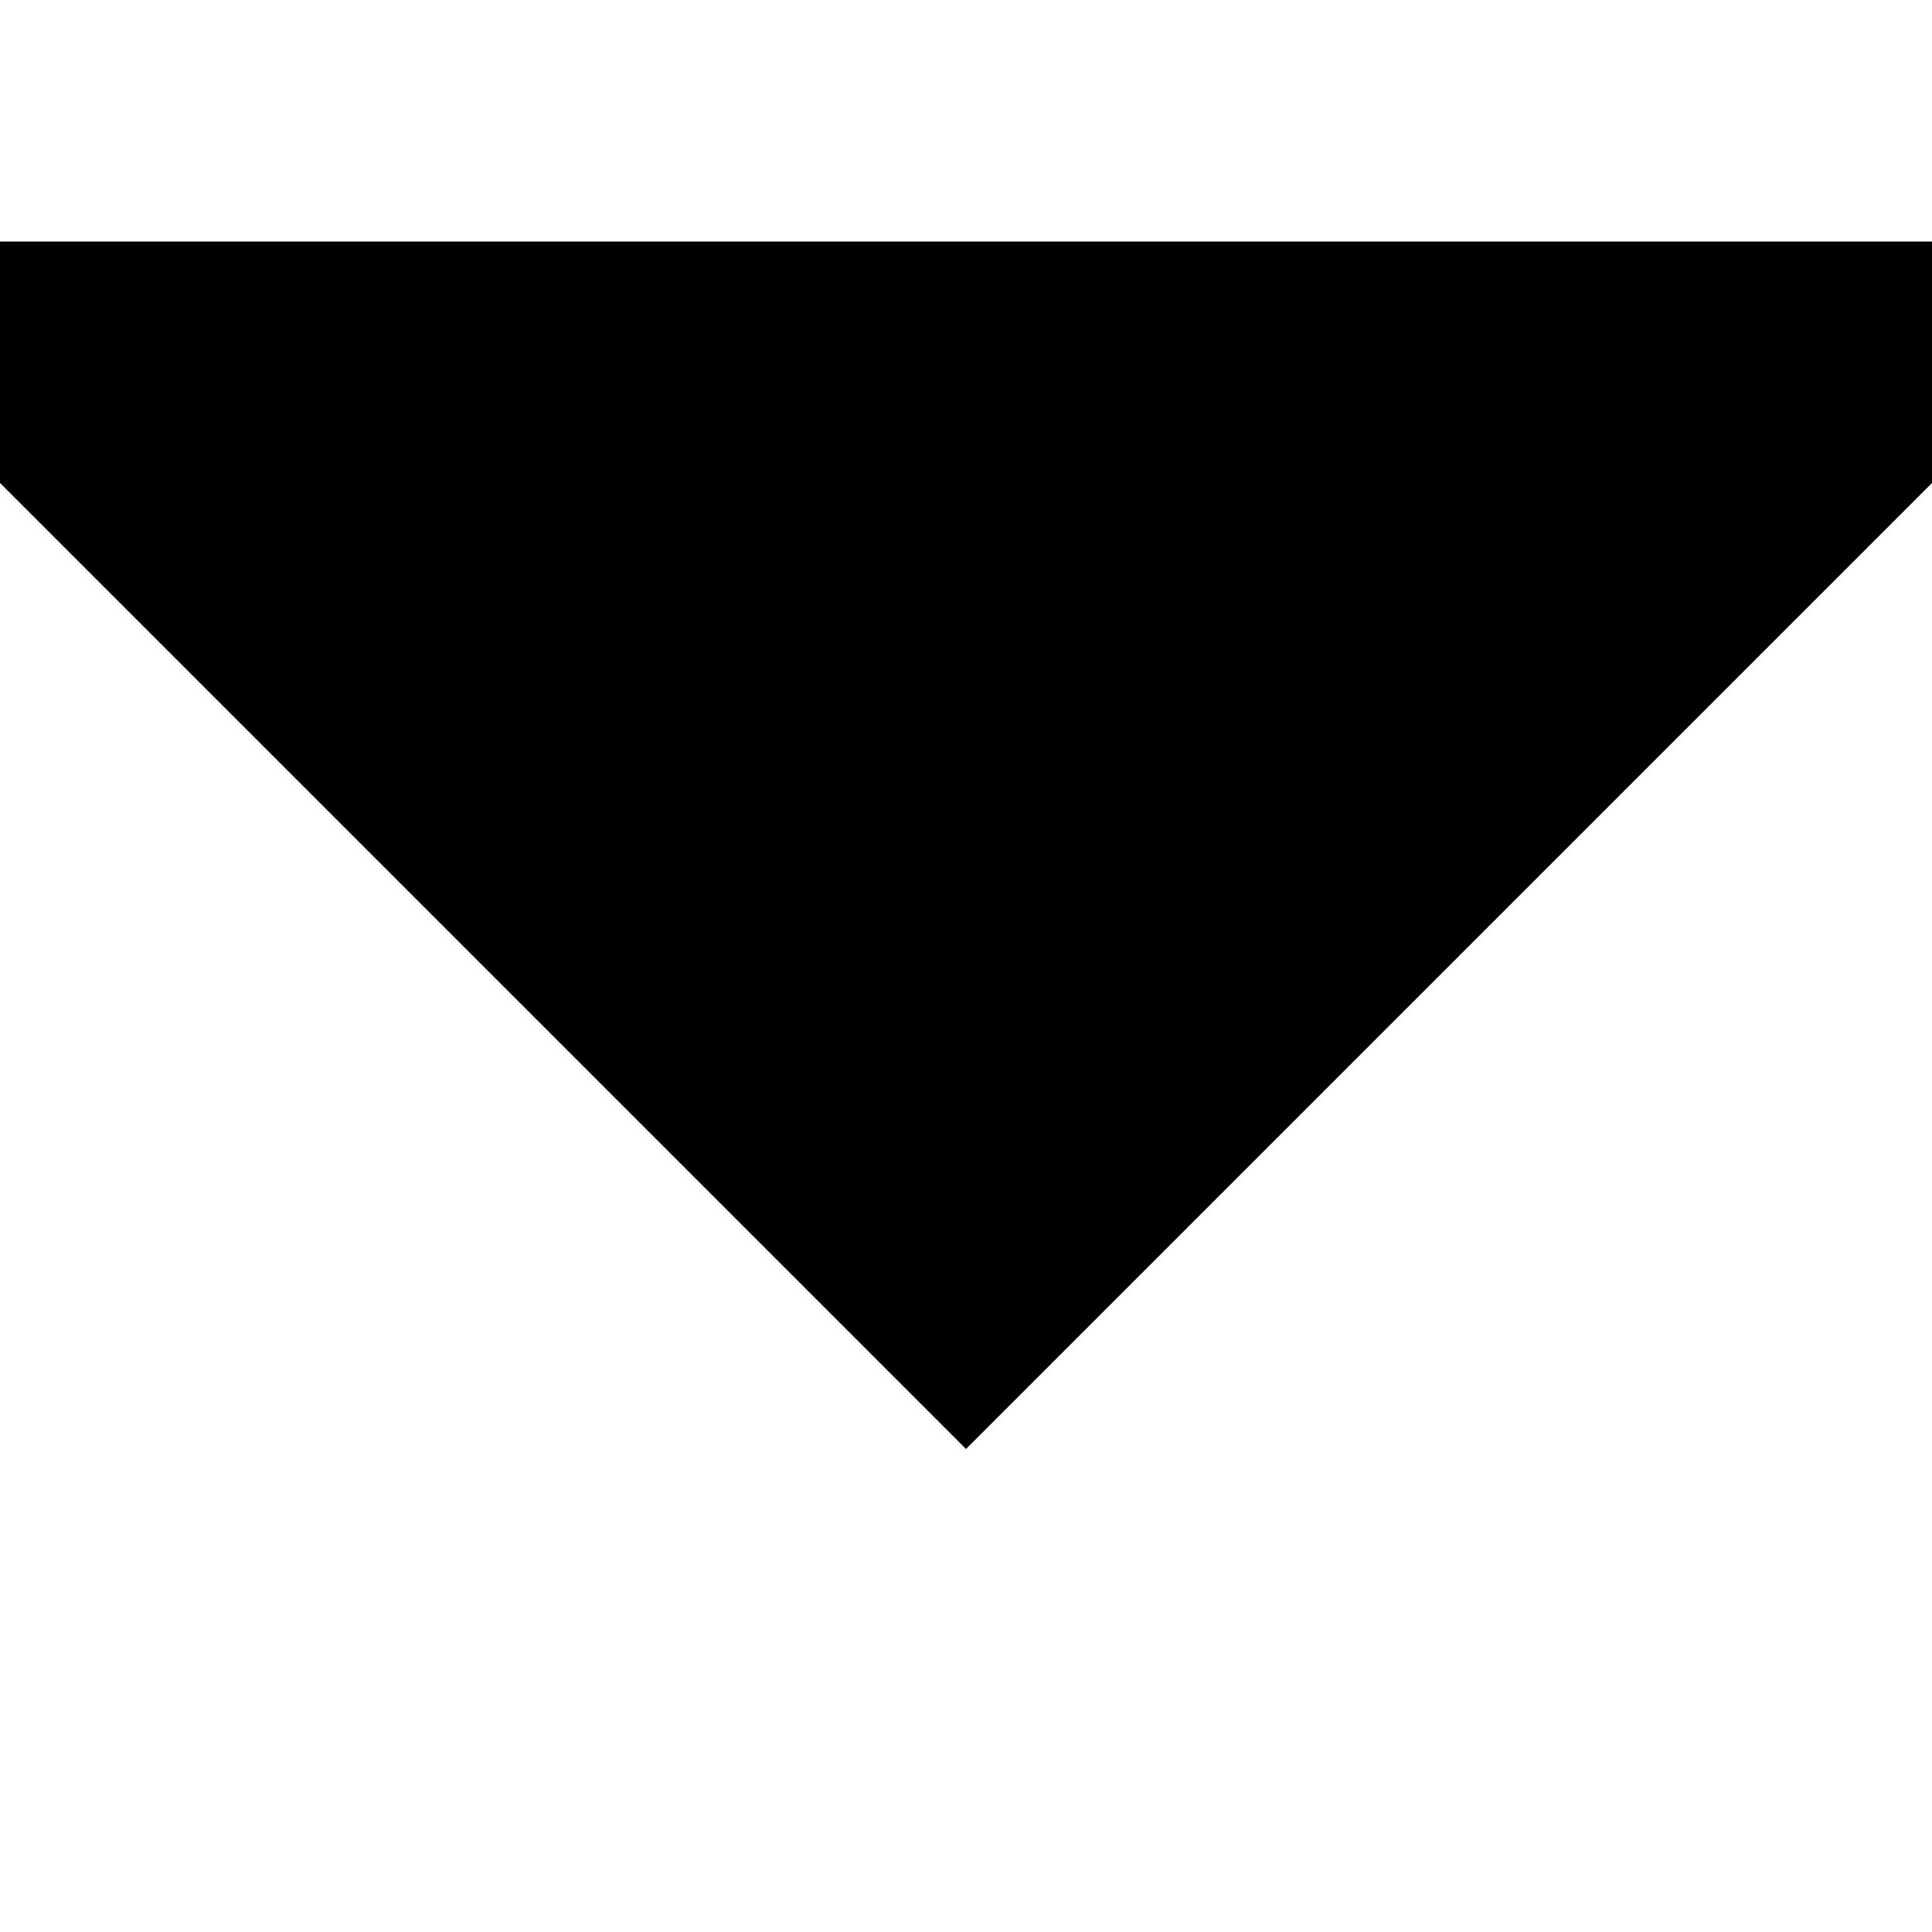
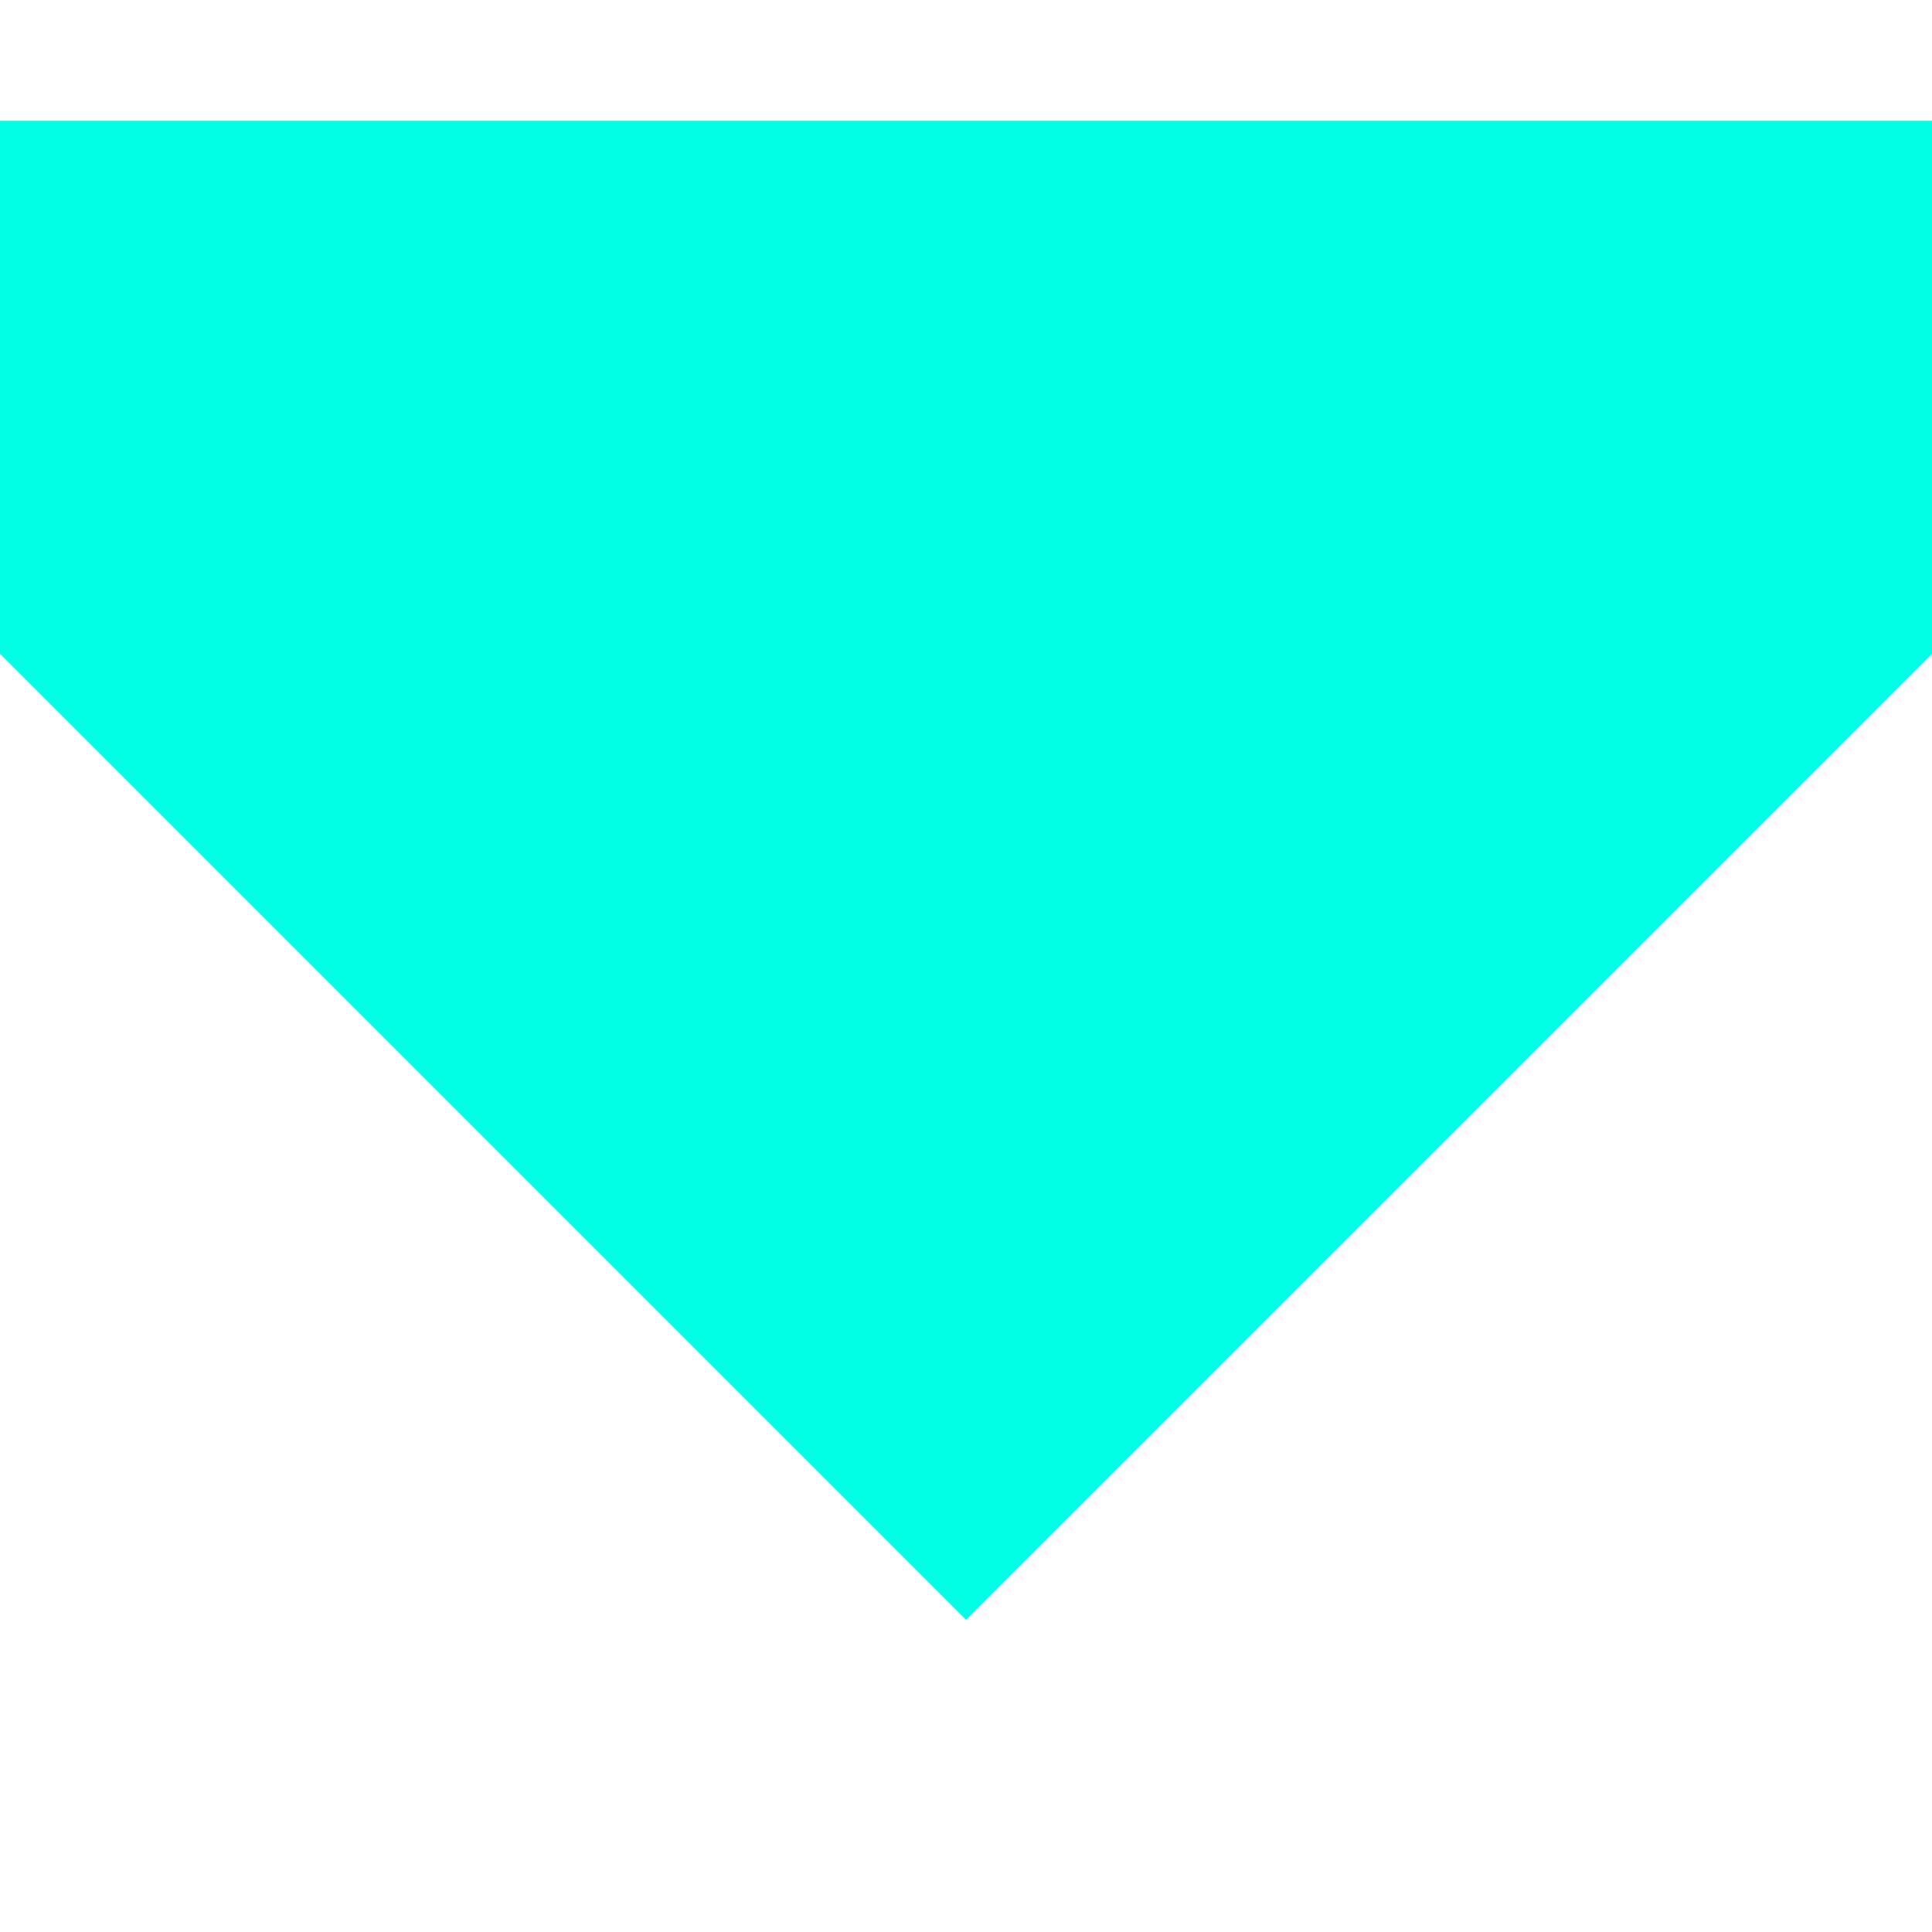
<svg xmlns="http://www.w3.org/2000/svg" width="24" height="24" viewBox="8 9 8 7" fill="none">
-   <path d="M12 14.5L17 9.5H7L12 14.5Z" fill="black" />
+   <path d="M12 14.5L17 9.5H7L12 14.5Z" fill=" rgb(0, 255, 229)" stroke="rgb(0, 255, 229)" />
</svg>
